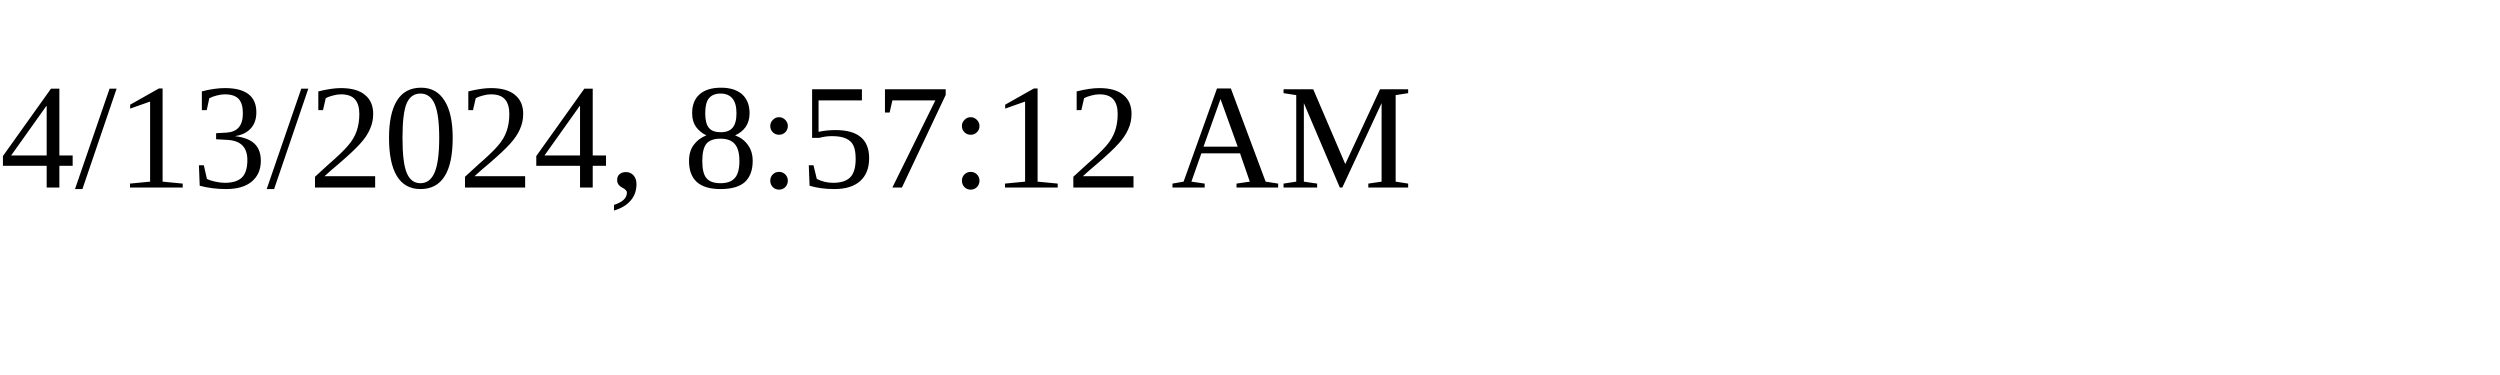
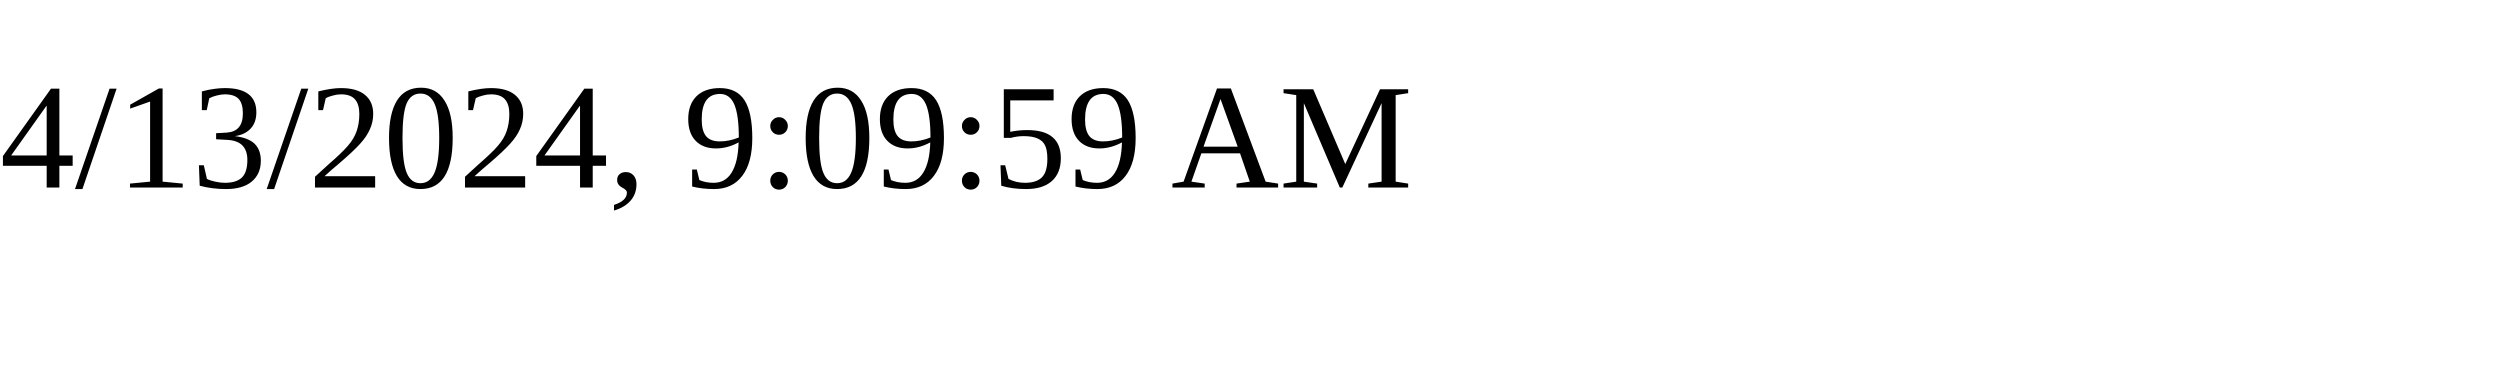
<svg xmlns="http://www.w3.org/2000/svg" height="30" width="200">
-   <text x="0" y="15">4/13/2024, 8:57:12 AM</text>
+   <text x="0" y="15">4/13/2024, 9:09:59 AM</text>
</svg>
